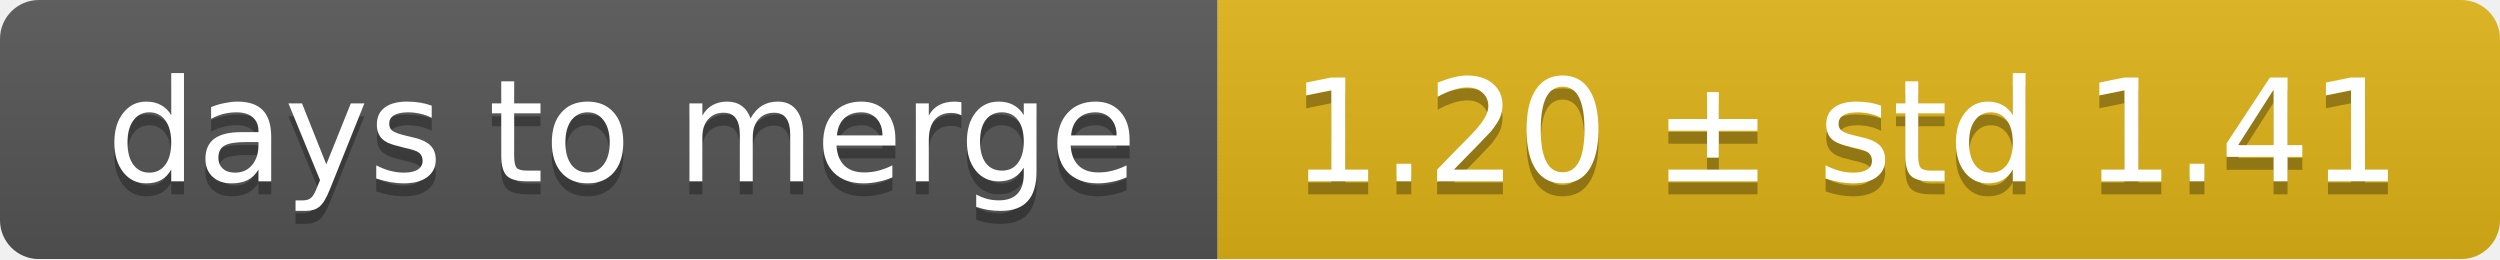
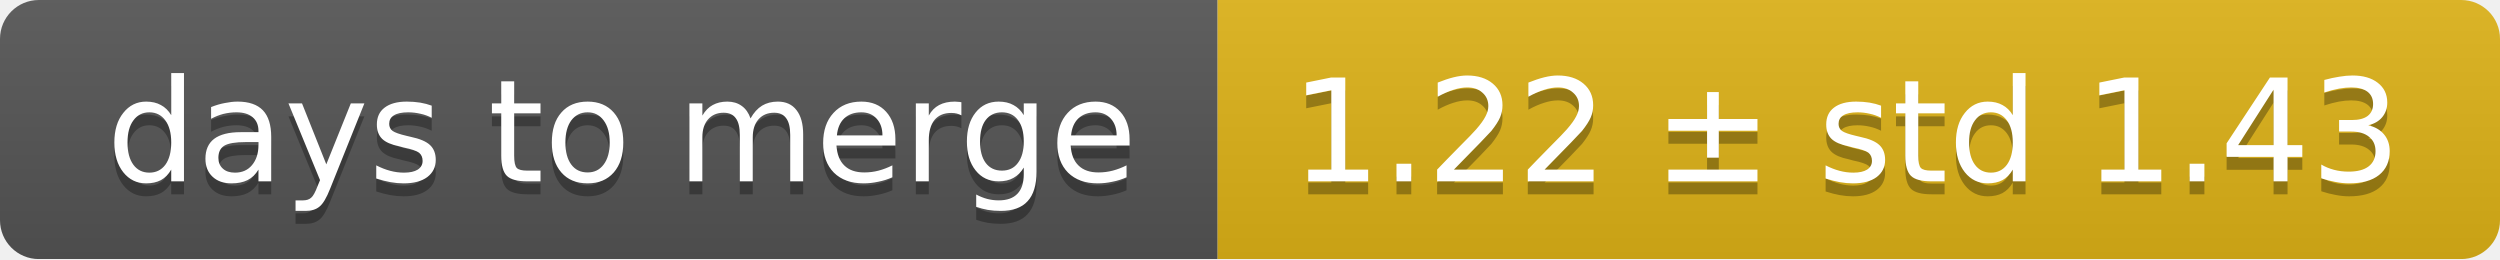
<svg xmlns="http://www.w3.org/2000/svg" width="193" height="20">
  <linearGradient id="smooth" x2="0" y2="100%">
    <stop offset="0" stop-color="#bbb" stop-opacity=".1" />
    <stop offset="1" stop-opacity=".1" />
  </linearGradient>
  <mask id="round">
    <rect width="193" height="20" rx="3" fill="#fff" />
  </mask>
  <g mask="url(#round)">
    <rect width="94" height="20" fill="#555" />
    <rect x="94" width="99" height="20" fill="#dfb317" />
    <rect width="193" height="20" fill="url(#smooth)" />
  </g>
  <g fill="#fff" text-anchor="middle" font-family="DejaVu Sans,Verdana,Geneva,sans-serif" font-size="11">
    <text x="48" y="15" fill="#010101" fill-opacity=".3">days to merge</text>
    <text x="48" y="14">days to merge</text>
-     <text x="142.5" y="15" fill="#010101" fill-opacity=".3">1.20 ± std 1.41</text>
-     <text x="142.5" y="14">1.20 ± std 1.41</text>
+     <text x="142.5" y="15" fill="#010101" fill-opacity=".3">1.22 ± std 1.43</text>
+     <text x="142.5" y="14">1.22 ± std 1.43</text>
  </g>
</svg>
